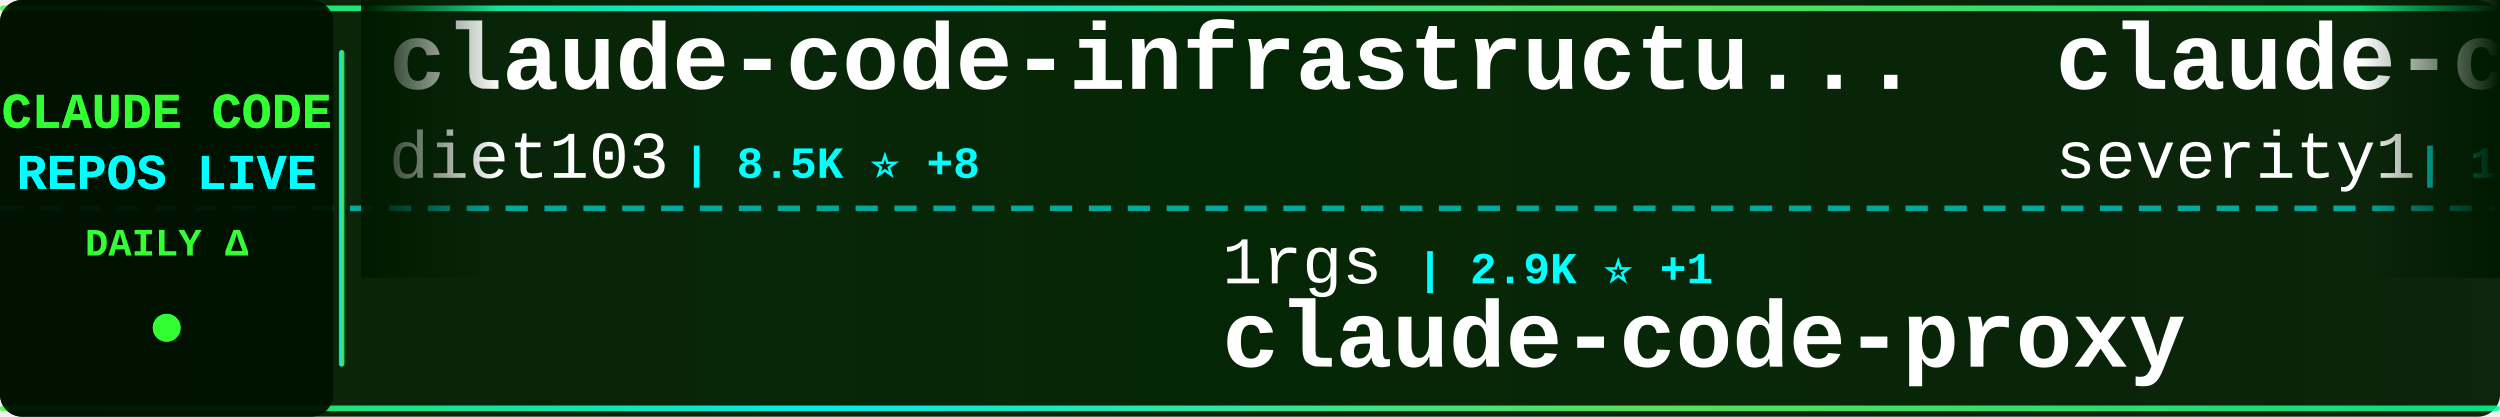
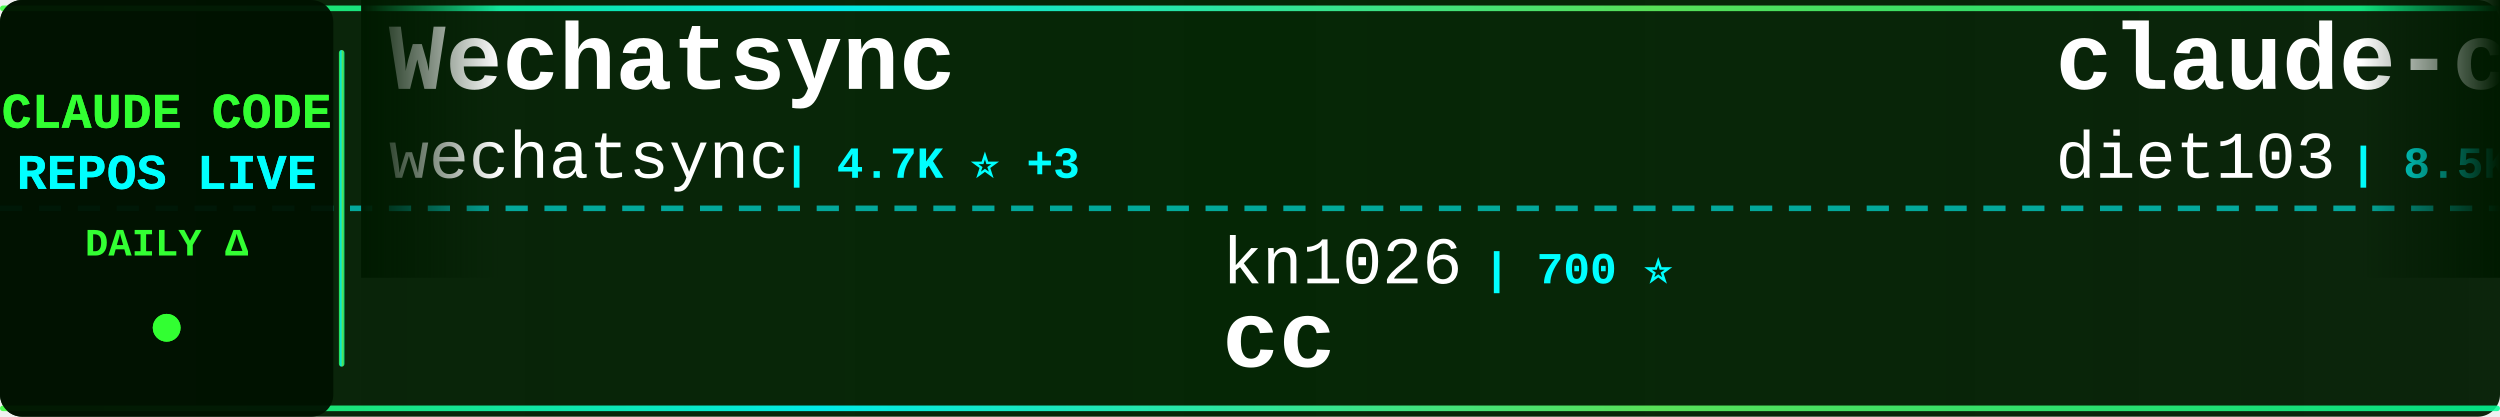
<svg xmlns="http://www.w3.org/2000/svg" width="900" height="150">
  <defs>
    <linearGradient id="tickerBg" x1="0%" y1="0%" x2="100%" y2="0%">
      <stop offset="0%" style="stop-color:#001a00;stop-opacity:0.95" />
      <stop offset="50%" style="stop-color:#002200;stop-opacity:0.98" />
      <stop offset="100%" style="stop-color:#001a00;stop-opacity:0.95" />
    </linearGradient>
    <linearGradient id="borderGrad" x1="0%" y1="0%" x2="100%" y2="0%">
      <stop offset="0%" style="stop-color:#33ff33;stop-opacity:0.85">
        <animate attributeName="stop-opacity" values="0.85;1;0.85" dur="2s" repeatCount="indefinite" />
      </stop>
      <stop offset="33%" style="stop-color:#00ffff;stop-opacity:0.9">
        <animate attributeName="stop-opacity" values="0.9;1;0.9" dur="2.2s" repeatCount="indefinite" />
      </stop>
      <stop offset="66%" style="stop-color:#66ff66;stop-opacity:0.85">
        <animate attributeName="stop-opacity" values="0.85;1;0.85" dur="1.8s" repeatCount="indefinite" />
      </stop>
      <stop offset="100%" style="stop-color:#00ff99;stop-opacity:0.85">
        <animate attributeName="stop-opacity" values="0.85;1;0.85" dur="2s" repeatCount="indefinite" />
      </stop>
    </linearGradient>
    <filter id="textGlow">
      <feGaussianBlur stdDeviation="0.1" result="coloredBlur" />
      <feMerge>
        <feMergeNode in="coloredBlur" />
        <feMergeNode in="SourceGraphic" />
      </feMerge>
    </filter>
    <filter id="metricGlow">
      <feGaussianBlur stdDeviation="0.2" result="coloredBlur" />
      <feMerge>
        <feMergeNode in="coloredBlur" />
        <feMergeNode in="SourceGraphic" />
      </feMerge>
    </filter>
    <linearGradient id="leftFade" x1="0%" y1="0%" x2="100%" y2="0%">
      <stop offset="0%" style="stop-color:#001a00;stop-opacity:1" />
      <stop offset="100%" style="stop-color:#001a00;stop-opacity:0" />
    </linearGradient>
    <linearGradient id="rightFade" x1="0%" y1="0%" x2="100%" y2="0%">
      <stop offset="0%" style="stop-color:#001a00;stop-opacity:0" />
      <stop offset="100%" style="stop-color:#001a00;stop-opacity:1" />
    </linearGradient>
  </defs>
  <rect width="900" height="150" fill="url(#tickerBg)" rx="8" />
  <rect x="0" y="2" width="900" height="2" fill="url(#borderGrad)" rx="1" />
  <rect x="0" y="146" width="900" height="2" fill="url(#borderGrad)" rx="1" />
  <line x1="0" y1="75" x2="900" y2="75" stroke="#00ffff" stroke-width="2" stroke-dasharray="8 6" opacity="0.6" />
  <rect x="0" y="0" width="120" height="150" fill="#001100" opacity="0.95" rx="8" />
  <text x="60" y="46" font-family="'Courier New', monospace" font-size="18" font-weight="bold" fill="#33ff33" text-anchor="middle" filter="url(#textGlow)">
    CLAUDE CODE
  </text>
  <text x="60" y="68" font-family="'Courier New', monospace" font-size="18" font-weight="bold" fill="#00ffff" text-anchor="middle" filter="url(#textGlow)">
    REPOS LIVE
  </text>
  <text x="60" y="92" font-family="'Courier New', monospace" font-size="14" font-weight="bold" fill="#33ff33" text-anchor="middle">
    DAILY Δ
  </text>
  <circle cx="60" cy="118" r="5" fill="#33ff33" filter="url(#metricGlow)">
    <animate attributeName="r" values="4;6;4" dur="1.5s" repeatCount="indefinite" />
    <animate attributeName="opacity" values="0.6;1;0.6" dur="1.5s" repeatCount="indefinite" />
  </circle>
  <rect x="122" y="18" width="2" height="114" fill="url(#borderGrad)" rx="1" />
  <clipPath id="tickerClip">
    <rect x="130" y="0" width="770" height="150" />
  </clipPath>
  <g clip-path="url(#tickerClip)">
    <g id="tickerItems">
      <animateTransform attributeName="transform" attributeType="XML" type="translate" from="0 0" to="-3000 0" dur="54s" repeatCount="indefinite" />
      <g transform="translate(0, 0)">
-         <text x="140" y="32" font-family="'Courier New', monospace" font-size="34" font-weight="bold" fill="#ffffff">claude-code-infrastructu...</text>
-         <text x="140" y="64" font-family="'Courier New', monospace" font-size="24" font-weight="normal" fill="#ffffff" opacity="1.0">diet103</text>
-         <text x="246" y="64" font-family="'Courier New', monospace" font-size="16" font-weight="bold" fill="#00ffff"> | 8.5K ⭐ +8</text>
+         <text x="140" y="32" font-family="'Courier New', monospace" font-size="34" font-weight="bold" fill="#ffffff">Wechatsync</text>
+         <text x="140" y="64" font-family="'Courier New', monospace" font-size="24" font-weight="normal" fill="#ffffff" opacity="1.0">wechatsync</text>
+         <text x="282" y="64" font-family="'Courier New', monospace" font-size="16" font-weight="bold" fill="#00ffff"> | 4.7K ⭐ +3</text>
      </g>
      <g transform="translate(300, 0)">
-         <text x="140" y="102" font-family="'Courier New', monospace" font-size="24" font-weight="normal" fill="#ffffff" opacity="1.0">1rgs</text>
-         <text x="210" y="102" font-family="'Courier New', monospace" font-size="16" font-weight="bold" fill="#00ffff"> | 2.9K ⭐ +1</text>
-         <text x="140" y="132" font-family="'Courier New', monospace" font-size="34" font-weight="bold" fill="#ffffff">claude-code-proxy</text>
-       </g>
-       <g transform="translate(600, 0)">
-         <text x="140" y="32" font-family="'Courier New', monospace" font-size="34" font-weight="bold" fill="#ffffff">claude-code-prompt-impro...</text>
-         <text x="140" y="64" font-family="'Courier New', monospace" font-size="24" font-weight="normal" fill="#ffffff" opacity="1.0">severity1</text>
-         <text x="270" y="64" font-family="'Courier New', monospace" font-size="16" font-weight="bold" fill="#00ffff"> | 1.1K ⭐</text>
-       </g>
-       <g transform="translate(900, 0)">
-         <text x="140" y="102" font-family="'Courier New', monospace" font-size="24" font-weight="normal" fill="#ffffff" opacity="1.0">feiskyer</text>
-         <text x="258" y="102" font-family="'Courier New', monospace" font-size="16" font-weight="bold" fill="#00ffff"> | 1.1K ⭐ +1</text>
-         <text x="140" y="132" font-family="'Courier New', monospace" font-size="34" font-weight="bold" fill="#ffffff">claude-code-settings</text>
-       </g>
-       <g transform="translate(1200, 0)">
-         <text x="140" y="32" font-family="'Courier New', monospace" font-size="34" font-weight="bold" fill="#ffffff">claude-code</text>
-         <text x="140" y="64" font-family="'Courier New', monospace" font-size="24" font-weight="normal" fill="#ffffff" opacity="1.0">MadAppGang</text>
-         <text x="282" y="64" font-family="'Courier New', monospace" font-size="16" font-weight="bold" fill="#00ffff"> | 211 ⭐</text>
-       </g>
-       <g transform="translate(1500, 0)">
-         <text x="140" y="102" font-family="'Courier New', monospace" font-size="24" font-weight="normal" fill="#ffffff" opacity="1.0">edmund-io</text>
-         <text x="270" y="102" font-family="'Courier New', monospace" font-size="16" font-weight="bold" fill="#00ffff"> | 954 ⭐ +2</text>
-         <text x="140" y="132" font-family="'Courier New', monospace" font-size="34" font-weight="bold" fill="#ffffff">edmunds-claude-code</text>
-       </g>
-       <g transform="translate(1800, 0)">
-         <text x="140" y="32" font-family="'Courier New', monospace" font-size="34" font-weight="bold" fill="#ffffff">claude-code-proxy</text>
-         <text x="140" y="64" font-family="'Courier New', monospace" font-size="24" font-weight="normal" fill="#ffffff" opacity="1.0">fuergaosi233</text>
-         <text x="306" y="64" font-family="'Courier New', monospace" font-size="16" font-weight="bold" fill="#00ffff"> | 1.9K ⭐ +7</text>
-       </g>
-       <g transform="translate(2100, 0)">
-         <text x="140" y="102" font-family="'Courier New', monospace" font-size="24" font-weight="normal" fill="#ffffff" opacity="1.0">Pimzino</text>
-         <text x="246" y="102" font-family="'Courier New', monospace" font-size="16" font-weight="bold" fill="#00ffff"> | 3.3K ⭐</text>
-         <text x="140" y="132" font-family="'Courier New', monospace" font-size="34" font-weight="bold" fill="#ffffff">claude-code-spec-workflo...</text>
-       </g>
-       <g transform="translate(2400, 0)">
-         <text x="140" y="32" font-family="'Courier New', monospace" font-size="34" font-weight="bold" fill="#ffffff">claude-code-base-action</text>
-         <text x="140" y="64" font-family="'Courier New', monospace" font-size="24" font-weight="normal" fill="#ffffff" opacity="1.0">anthropics</text>
-         <text x="282" y="64" font-family="'Courier New', monospace" font-size="16" font-weight="bold" fill="#00ffff"> | 559 ⭐</text>
-       </g>
-       <g transform="translate(2700, 0)">
        <text x="140" y="102" font-family="'Courier New', monospace" font-size="24" font-weight="normal" fill="#ffffff" opacity="1.0">kn1026</text>
        <text x="234" y="102" font-family="'Courier New', monospace" font-size="16" font-weight="bold" fill="#00ffff"> | 700 ⭐</text>
        <text x="140" y="132" font-family="'Courier New', monospace" font-size="34" font-weight="bold" fill="#ffffff">cc</text>
      </g>
-       <g transform="translate(3000, 0)">
+       <g transform="translate(600, 0)">
        <text x="140" y="32" font-family="'Courier New', monospace" font-size="34" font-weight="bold" fill="#ffffff">claude-code-infrastructu...</text>
        <text x="140" y="64" font-family="'Courier New', monospace" font-size="24" font-weight="normal" fill="#ffffff" opacity="1.0">diet103</text>
-         <text x="246" y="64" font-family="'Courier New', monospace" font-size="16" font-weight="bold" fill="#00ffff"> | 8.5K ⭐ +8</text>
+         <text x="246" y="64" font-family="'Courier New', monospace" font-size="16" font-weight="bold" fill="#00ffff"> | 8.5K ⭐ +10</text>
+       </g>
+       <g transform="translate(900, 0)">
+         <text x="140" y="102" font-family="'Courier New', monospace" font-size="24" font-weight="normal" fill="#ffffff" opacity="1.0">jarrodwatts</text>
+         <text x="294" y="102" font-family="'Courier New', monospace" font-size="16" font-weight="bold" fill="#00ffff"> | 834 ⭐ +1</text>
+         <text x="140" y="132" font-family="'Courier New', monospace" font-size="34" font-weight="bold" fill="#ffffff">claude-code-config</text>
+       </g>
+       <g transform="translate(1200, 0)">
+         <text x="140" y="32" font-family="'Courier New', monospace" font-size="34" font-weight="bold" fill="#ffffff">agents</text>
+         <text x="140" y="64" font-family="'Courier New', monospace" font-size="24" font-weight="normal" fill="#ffffff" opacity="1.0">wshobson</text>
+         <text x="258" y="64" font-family="'Courier New', monospace" font-size="16" font-weight="bold" fill="#00ffff"> | 25.9K ⭐ +36</text>
+       </g>
+       <g transform="translate(1500, 0)">
+         <text x="140" y="102" font-family="'Courier New', monospace" font-size="24" font-weight="normal" fill="#ffffff" opacity="1.0">JessyTsui</text>
+         <text x="270" y="102" font-family="'Courier New', monospace" font-size="16" font-weight="bold" fill="#00ffff"> | 961 ⭐ +1</text>
+         <text x="140" y="132" font-family="'Courier New', monospace" font-size="34" font-weight="bold" fill="#ffffff">Claude-Code-Remote</text>
+       </g>
+       <g transform="translate(1800, 0)">
+         <text x="140" y="32" font-family="'Courier New', monospace" font-size="34" font-weight="bold" fill="#ffffff">claude-code-requirements...</text>
+         <text x="140" y="64" font-family="'Courier New', monospace" font-size="24" font-weight="normal" fill="#ffffff" opacity="1.0">rizethereum</text>
+         <text x="294" y="64" font-family="'Courier New', monospace" font-size="16" font-weight="bold" fill="#00ffff"> | 1.7K ⭐ +1</text>
+       </g>
+       <g transform="translate(2100, 0)">
+         <text x="140" y="102" font-family="'Courier New', monospace" font-size="24" font-weight="normal" fill="#ffffff" opacity="1.0">gurusup</text>
+         <text x="246" y="102" font-family="'Courier New', monospace" font-size="16" font-weight="bold" fill="#00ffff"> | 71 ⭐</text>
+         <text x="140" y="132" font-family="'Courier New', monospace" font-size="34" font-weight="bold" fill="#ffffff">claude-code-demo</text>
+       </g>
+       <g transform="translate(2400, 0)">
+         <text x="140" y="32" font-family="'Courier New', monospace" font-size="34" font-weight="bold" fill="#ffffff">zcf</text>
+         <text x="140" y="64" font-family="'Courier New', monospace" font-size="24" font-weight="normal" fill="#ffffff" opacity="1.0">UfoMiao</text>
+         <text x="246" y="64" font-family="'Courier New', monospace" font-size="16" font-weight="bold" fill="#00ffff"> | 5.3K ⭐ +4</text>
+       </g>
+       <g transform="translate(2700, 0)">
+         <text x="140" y="102" font-family="'Courier New', monospace" font-size="24" font-weight="normal" fill="#ffffff" opacity="1.0">opactorai</text>
+         <text x="270" y="102" font-family="'Courier New', monospace" font-size="16" font-weight="bold" fill="#00ffff"> | 3.6K ⭐ +4</text>
+         <text x="140" y="132" font-family="'Courier New', monospace" font-size="34" font-weight="bold" fill="#ffffff">Claudable</text>
+       </g>
+       <g transform="translate(3000, 0)">
+         <text x="140" y="32" font-family="'Courier New', monospace" font-size="34" font-weight="bold" fill="#ffffff">Wechatsync</text>
+         <text x="140" y="64" font-family="'Courier New', monospace" font-size="24" font-weight="normal" fill="#ffffff" opacity="1.0">wechatsync</text>
+         <text x="282" y="64" font-family="'Courier New', monospace" font-size="16" font-weight="bold" fill="#00ffff"> | 4.7K ⭐ +3</text>
      </g>
      <g transform="translate(3300, 0)">
-         <text x="140" y="102" font-family="'Courier New', monospace" font-size="24" font-weight="normal" fill="#ffffff" opacity="1.0">1rgs</text>
-         <text x="210" y="102" font-family="'Courier New', monospace" font-size="16" font-weight="bold" fill="#00ffff"> | 2.9K ⭐ +1</text>
-         <text x="140" y="132" font-family="'Courier New', monospace" font-size="34" font-weight="bold" fill="#ffffff">claude-code-proxy</text>
+         <text x="140" y="102" font-family="'Courier New', monospace" font-size="24" font-weight="normal" fill="#ffffff" opacity="1.0">kn1026</text>
+         <text x="234" y="102" font-family="'Courier New', monospace" font-size="16" font-weight="bold" fill="#00ffff"> | 700 ⭐</text>
+         <text x="140" y="132" font-family="'Courier New', monospace" font-size="34" font-weight="bold" fill="#ffffff">cc</text>
      </g>
      <g transform="translate(3600, 0)">
-         <text x="140" y="32" font-family="'Courier New', monospace" font-size="34" font-weight="bold" fill="#ffffff">claude-code-prompt-impro...</text>
-         <text x="140" y="64" font-family="'Courier New', monospace" font-size="24" font-weight="normal" fill="#ffffff" opacity="1.0">severity1</text>
-         <text x="270" y="64" font-family="'Courier New', monospace" font-size="16" font-weight="bold" fill="#00ffff"> | 1.1K ⭐</text>
+         <text x="140" y="32" font-family="'Courier New', monospace" font-size="34" font-weight="bold" fill="#ffffff">claude-code-infrastructu...</text>
+         <text x="140" y="64" font-family="'Courier New', monospace" font-size="24" font-weight="normal" fill="#ffffff" opacity="1.0">diet103</text>
+         <text x="246" y="64" font-family="'Courier New', monospace" font-size="16" font-weight="bold" fill="#00ffff"> | 8.5K ⭐ +10</text>
      </g>
      <g transform="translate(3900, 0)">
-         <text x="140" y="102" font-family="'Courier New', monospace" font-size="24" font-weight="normal" fill="#ffffff" opacity="1.0">feiskyer</text>
-         <text x="258" y="102" font-family="'Courier New', monospace" font-size="16" font-weight="bold" fill="#00ffff"> | 1.1K ⭐ +1</text>
-         <text x="140" y="132" font-family="'Courier New', monospace" font-size="34" font-weight="bold" fill="#ffffff">claude-code-settings</text>
+         <text x="140" y="102" font-family="'Courier New', monospace" font-size="24" font-weight="normal" fill="#ffffff" opacity="1.0">jarrodwatts</text>
+         <text x="294" y="102" font-family="'Courier New', monospace" font-size="16" font-weight="bold" fill="#00ffff"> | 834 ⭐ +1</text>
+         <text x="140" y="132" font-family="'Courier New', monospace" font-size="34" font-weight="bold" fill="#ffffff">claude-code-config</text>
      </g>
    </g>
  </g>
  <rect x="130" y="0" width="50" height="100" fill="url(#leftFade)" />
  <rect x="850" y="0" width="50" height="100" fill="url(#rightFade)" />
</svg>
